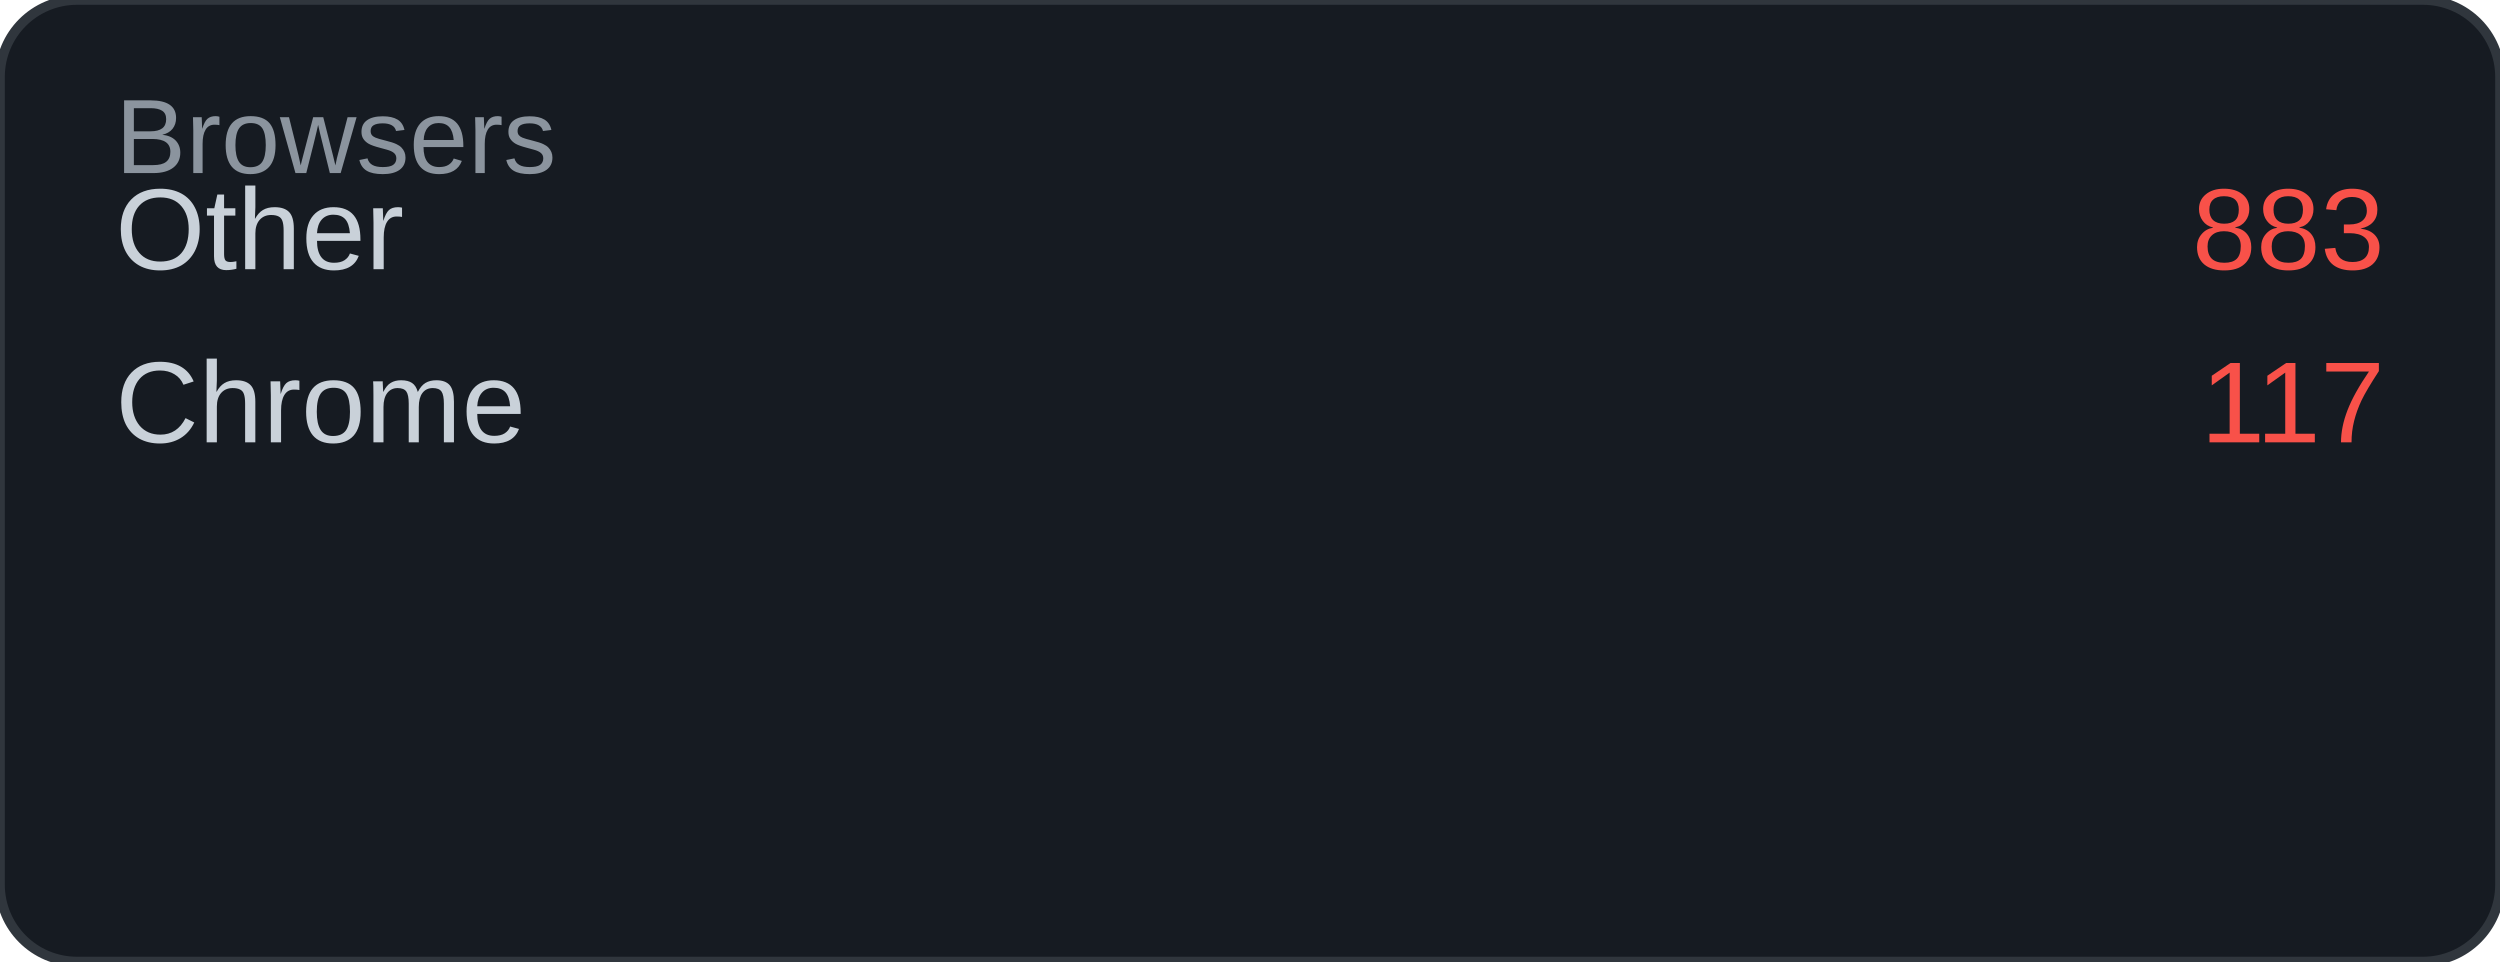
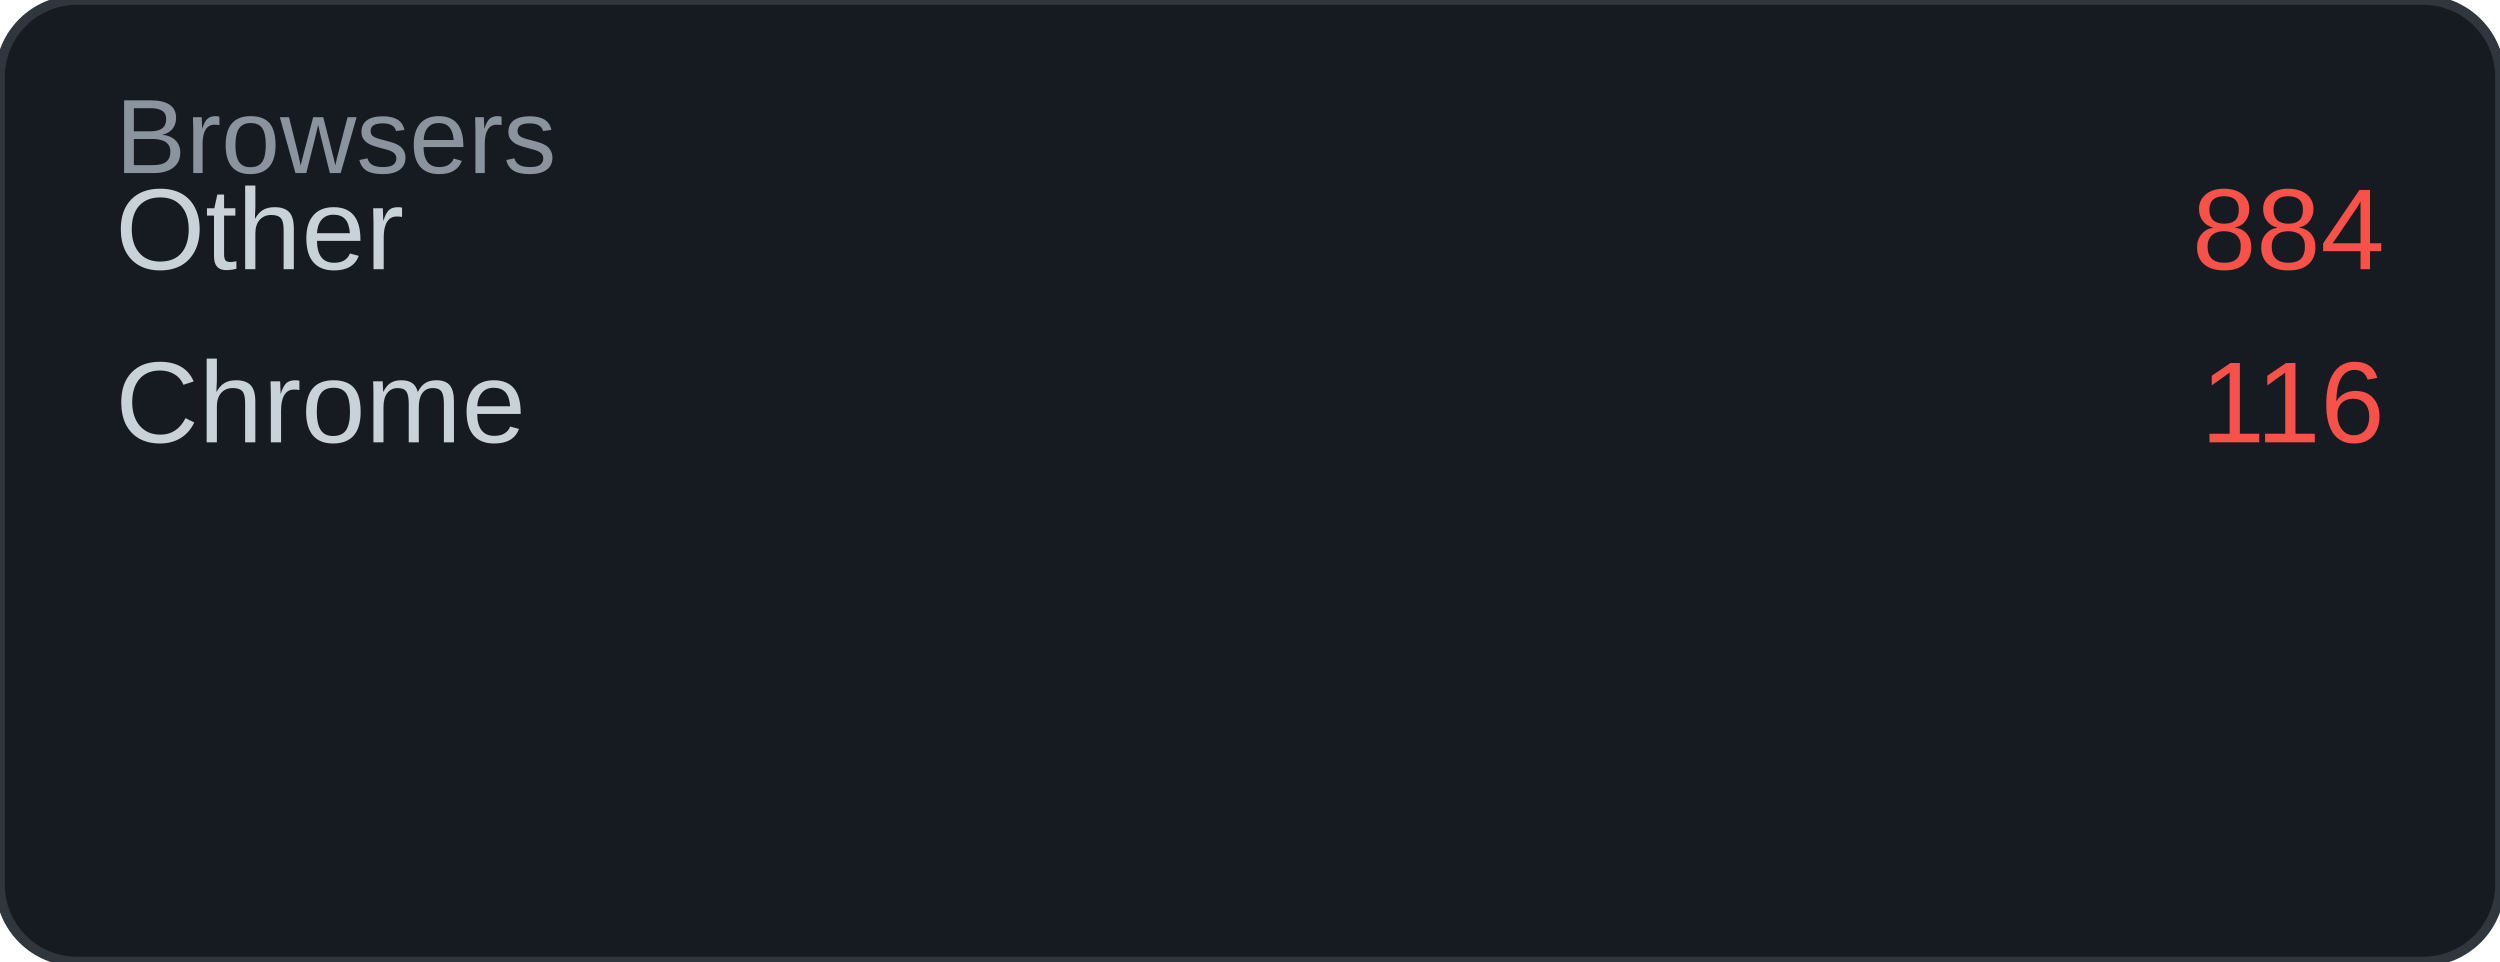
<svg xmlns="http://www.w3.org/2000/svg" width="260" height="100" viewBox="0 0 260 100">
  <rect width="260" height="100" rx="8" fill="#161b22" />
  <rect width="260" height="100" rx="8" fill="none" stroke="#30363d" stroke-width="1" />
  <text x="12" y="18" font-family="Arial, sans-serif" font-size="11" fill="#8b949e">Browsers</text>
  <text x="12" y="28" font-family="Arial, sans-serif" font-size="12" fill="#c9d1d9">Other</text>
-   <text x="248" y="28" font-family="Arial, sans-serif" font-size="12" fill="#f85149" text-anchor="end">883</text>
+   <text x="248" y="28" font-family="Arial, sans-serif" font-size="12" fill="#f85149" text-anchor="end">884</text>
  <text x="12" y="46" font-family="Arial, sans-serif" font-size="12" fill="#c9d1d9">Chrome</text>
-   <text x="248" y="46" font-family="Arial, sans-serif" font-size="12" fill="#f85149" text-anchor="end">117</text>
+   <text x="248" y="46" font-family="Arial, sans-serif" font-size="12" fill="#f85149" text-anchor="end">116</text>
</svg>
